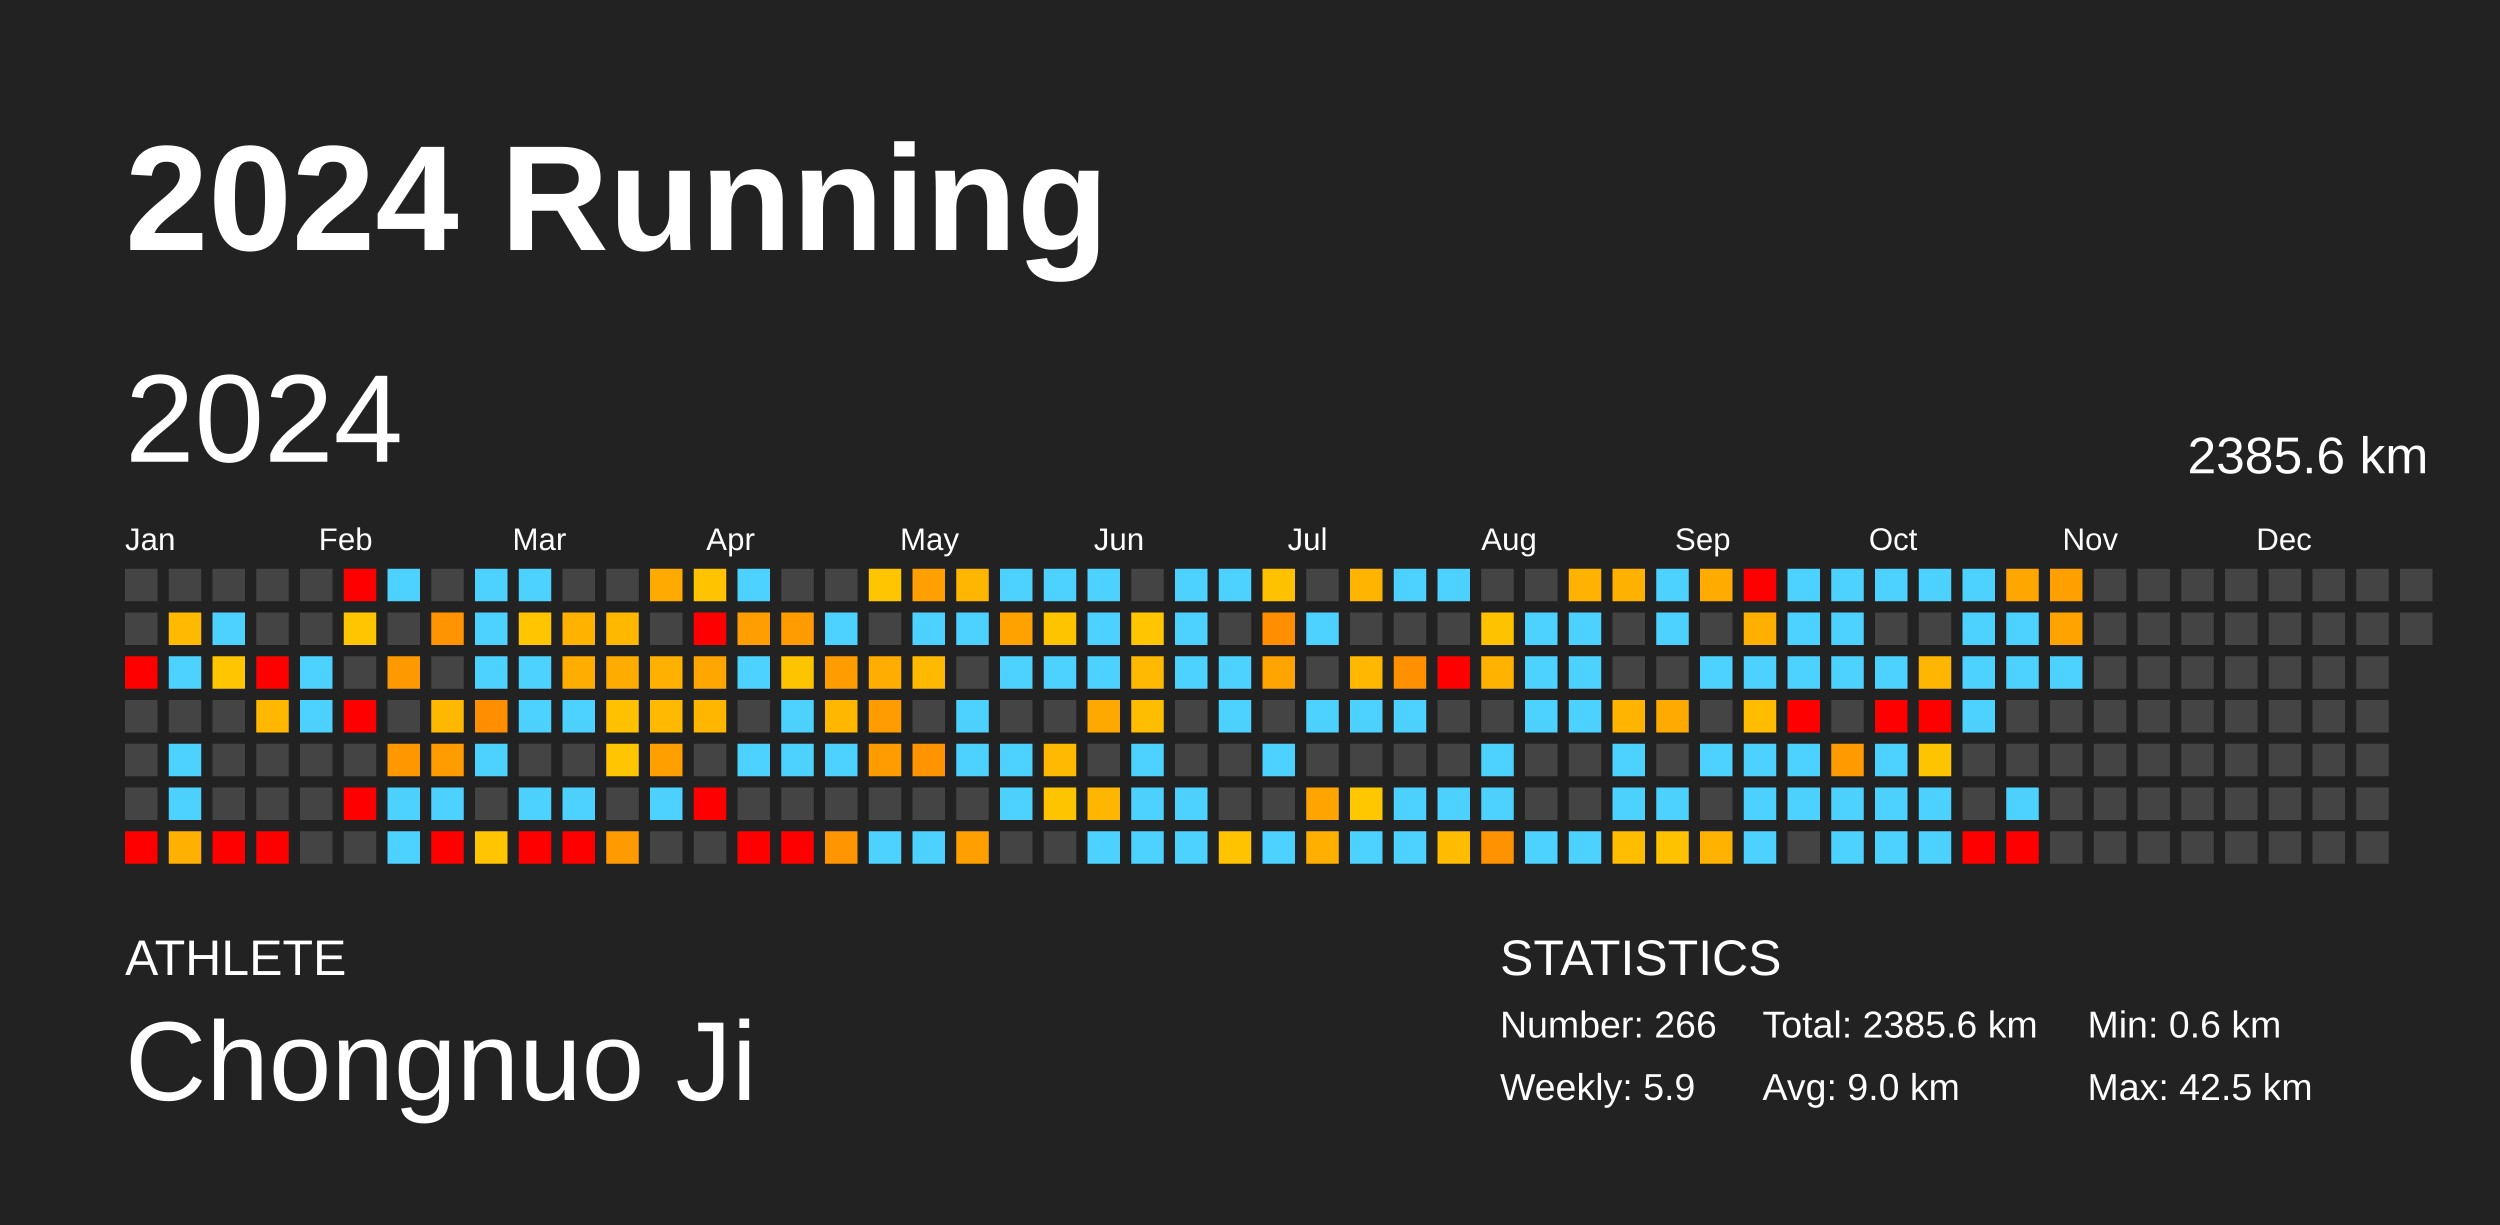
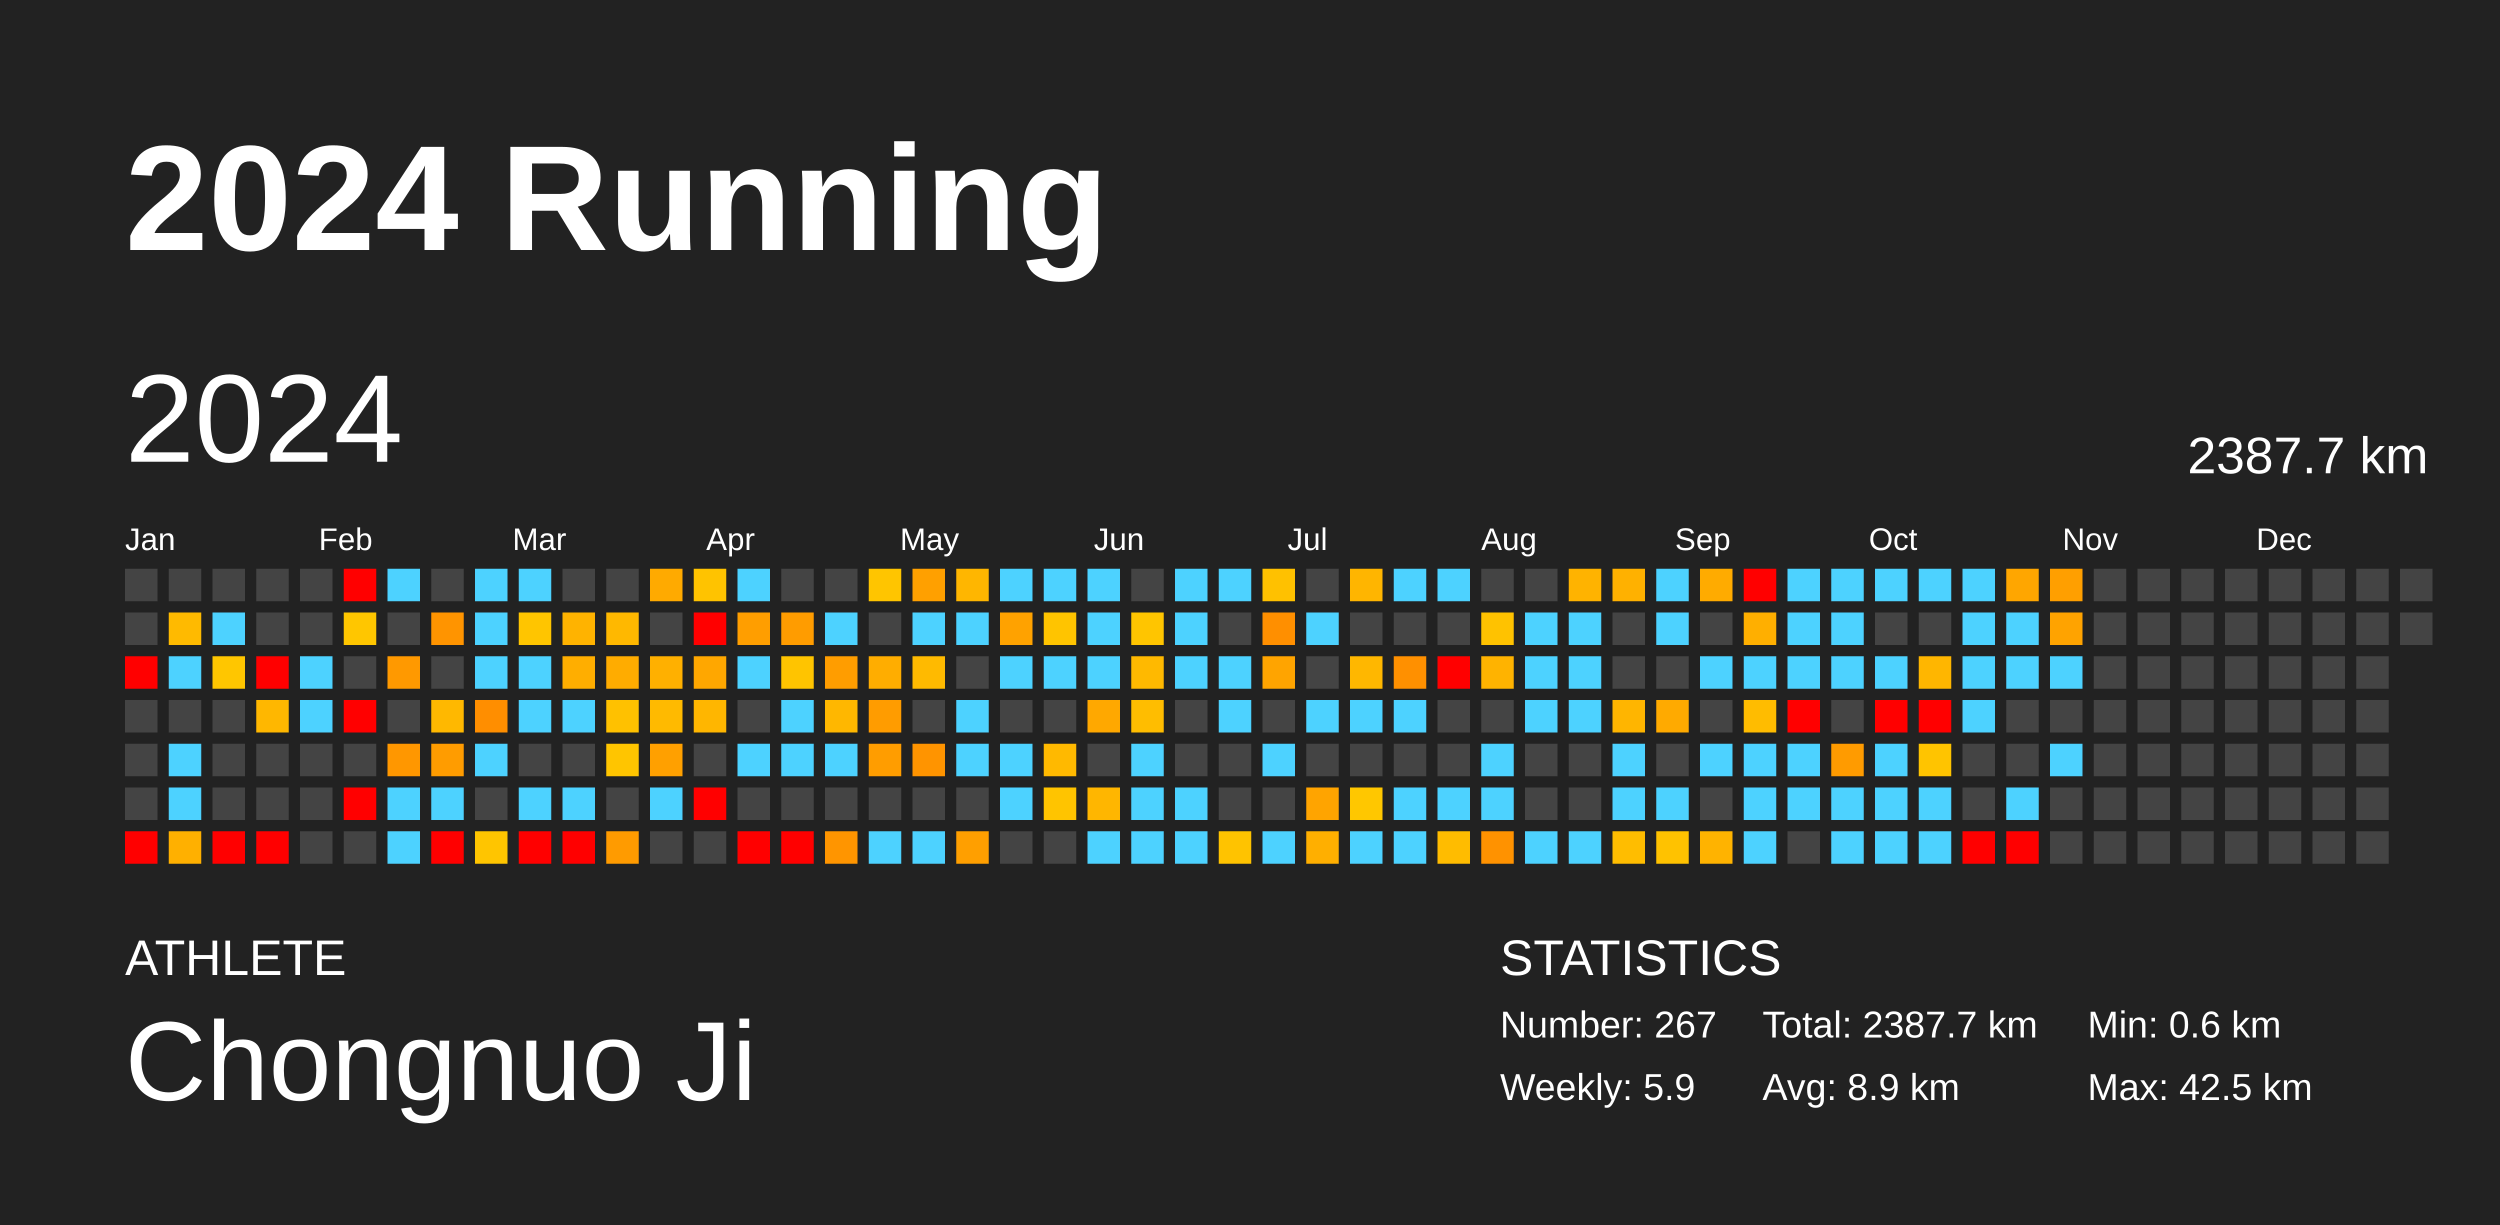
<svg xmlns="http://www.w3.org/2000/svg" baseProfile="full" height="98mm" version="1.1" viewBox="0,0,200,98" width="200mm">
  <defs />
  <rect fill="#222222" height="98" width="200" x="0" y="0" />
  <text fill="#FFFFFF" style="font-size:12px; font-family:Arial; font-weight:bold;" x="10" y="20">2024 Running</text>
  <text fill="#FFFFFF" style="font-size:4px; font-family:Arial" x="10" y="78">ATHLETE</text>
  <text fill="#FFFFFF" style="font-size:9px; font-family:Arial" x="10" y="88">Chongnuo Ji</text>
  <text fill="#FFFFFF" style="font-size:4px; font-family:Arial" x="120" y="78">STATISTICS</text>
-   <text fill="#FFFFFF" style="font-size:3px; font-family:Arial" x="120" y="83">Number: 266</text>
+   <text fill="#FFFFFF" style="font-size:3px; font-family:Arial" x="120" y="83">Number: 267</text>
  <text fill="#FFFFFF" style="font-size:3px; font-family:Arial" x="120" y="88">Weekly: 5.9</text>
-   <text fill="#FFFFFF" style="font-size:3px; font-family:Arial" x="141" y="83">Total: 2385.6 km</text>
-   <text fill="#FFFFFF" style="font-size:3px; font-family:Arial" x="141" y="88">Avg: 9.0 km</text>
+   <text fill="#FFFFFF" style="font-size:3px; font-family:Arial" x="141" y="83">Total: 2387.7 km</text>
+   <text fill="#FFFFFF" style="font-size:3px; font-family:Arial" x="141" y="88">Avg: 8.9 km</text>
  <text fill="#FFFFFF" style="font-size:3px; font-family:Arial" x="167" y="83">Min: 0.6 km</text>
  <text fill="#FFFFFF" style="font-size:3px; font-family:Arial" x="167" y="88">Max: 42.5 km</text>
  <text dominant-baseline="hanging" fill="#FFFFFF" style="font-size:10.0px; font-family:Arial;" x="10" y="30">2024</text>
-   <text dominant-baseline="hanging" fill="#FFFFFF" style="font-size:4.125px; font-family:Arial;" x="175" y="35">2385.6 km</text>
+   <text dominant-baseline="hanging" fill="#FFFFFF" style="font-size:4.125px; font-family:Arial;" x="175" y="35">2387.7 km</text>
  <text fill="#FFFFFF" style="font-size:2.5px; font-family:Arial" x="10.0" y="44">Jan</text>
  <text fill="#FFFFFF" style="font-size:2.5px; font-family:Arial" x="25.5" y="44">Feb</text>
  <text fill="#FFFFFF" style="font-size:2.5px; font-family:Arial" x="41.0" y="44">Mar</text>
  <text fill="#FFFFFF" style="font-size:2.5px; font-family:Arial" x="56.5" y="44">Apr</text>
  <text fill="#FFFFFF" style="font-size:2.5px; font-family:Arial" x="72.0" y="44">May</text>
  <text fill="#FFFFFF" style="font-size:2.5px; font-family:Arial" x="87.5" y="44">Jun</text>
  <text fill="#FFFFFF" style="font-size:2.5px; font-family:Arial" x="103.0" y="44">Jul</text>
  <text fill="#FFFFFF" style="font-size:2.5px; font-family:Arial" x="118.5" y="44">Aug</text>
  <text fill="#FFFFFF" style="font-size:2.5px; font-family:Arial" x="134.0" y="44">Sep</text>
  <text fill="#FFFFFF" style="font-size:2.5px; font-family:Arial" x="149.5" y="44">Oct</text>
  <text fill="#FFFFFF" style="font-size:2.5px; font-family:Arial" x="165.0" y="44">Nov</text>
  <text fill="#FFFFFF" style="font-size:2.5px; font-family:Arial" x="180.5" y="44">Dec</text>
  <rect fill="#444444" height="2.6" width="2.6" x="10.0" y="45.5" />
  <rect fill="#444444" height="2.6" width="2.6" x="10.0" y="49.0" />
  <rect fill="red" height="2.6" width="2.6" x="10.0" y="52.5" />
  <rect fill="#444444" height="2.6" width="2.6" x="10.0" y="56.0" />
  <rect fill="#444444" height="2.6" width="2.6" x="10.0" y="59.5" />
  <rect fill="#444444" height="2.6" width="2.6" x="10.0" y="63.0" />
  <rect fill="red" height="2.6" width="2.6" x="10.0" y="66.5" />
  <rect fill="#444444" height="2.6" width="2.6" x="13.5" y="45.5" />
  <rect fill="#ffba00" height="2.6" width="2.6" x="13.5" y="49.0" />
  <rect fill="#4dd2ff" height="2.6" width="2.6" x="13.5" y="52.5" />
  <rect fill="#444444" height="2.6" width="2.6" x="13.5" y="56.0" />
  <rect fill="#4dd2ff" height="2.6" width="2.6" x="13.5" y="59.5" />
  <rect fill="#4dd2ff" height="2.6" width="2.6" x="13.5" y="63.0" />
  <rect fill="#ffb000" height="2.6" width="2.6" x="13.5" y="66.5" />
  <rect fill="#444444" height="2.6" width="2.6" x="17.0" y="45.5" />
  <rect fill="#4dd2ff" height="2.6" width="2.6" x="17.0" y="49.0" />
  <rect fill="#ffc600" height="2.6" width="2.6" x="17.0" y="52.5" />
  <rect fill="#444444" height="2.6" width="2.6" x="17.0" y="56.0" />
  <rect fill="#444444" height="2.6" width="2.6" x="17.0" y="59.5" />
  <rect fill="#444444" height="2.6" width="2.6" x="17.0" y="63.0" />
  <rect fill="red" height="2.6" width="2.6" x="17.0" y="66.5" />
  <rect fill="#444444" height="2.6" width="2.6" x="20.5" y="45.5" />
  <rect fill="#444444" height="2.6" width="2.6" x="20.5" y="49.0" />
  <rect fill="red" height="2.6" width="2.6" x="20.5" y="52.5" />
  <rect fill="#ffb700" height="2.6" width="2.6" x="20.5" y="56.0" />
  <rect fill="#444444" height="2.6" width="2.6" x="20.5" y="59.5" />
  <rect fill="#444444" height="2.6" width="2.6" x="20.5" y="63.0" />
  <rect fill="red" height="2.6" width="2.6" x="20.5" y="66.5" />
  <rect fill="#444444" height="2.6" width="2.6" x="24.0" y="45.5" />
  <rect fill="#444444" height="2.6" width="2.6" x="24.0" y="49.0" />
  <rect fill="#4dd2ff" height="2.6" width="2.6" x="24.0" y="52.5" />
  <rect fill="#4dd2ff" height="2.6" width="2.6" x="24.0" y="56.0" />
  <rect fill="#444444" height="2.6" width="2.6" x="24.0" y="59.5" />
  <rect fill="#444444" height="2.6" width="2.6" x="24.0" y="63.0" />
  <rect fill="#444444" height="2.6" width="2.6" x="24.0" y="66.5" />
  <rect fill="red" height="2.6" width="2.6" x="27.5" y="45.5" />
  <rect fill="#ffc600" height="2.6" width="2.6" x="27.5" y="49.0" />
  <rect fill="#444444" height="2.6" width="2.6" x="27.5" y="52.5" />
  <rect fill="red" height="2.6" width="2.6" x="27.5" y="56.0" />
  <rect fill="#444444" height="2.6" width="2.6" x="27.5" y="59.5" />
  <rect fill="red" height="2.6" width="2.6" x="27.5" y="63.0" />
  <rect fill="#444444" height="2.6" width="2.6" x="27.5" y="66.5" />
  <rect fill="#4dd2ff" height="2.6" width="2.6" x="31.0" y="45.5" />
  <rect fill="#444444" height="2.6" width="2.6" x="31.0" y="49.0" />
  <rect fill="#ff9900" height="2.6" width="2.6" x="31.0" y="52.5" />
  <rect fill="#444444" height="2.6" width="2.6" x="31.0" y="56.0" />
  <rect fill="#ff9700" height="2.6" width="2.6" x="31.0" y="59.5" />
  <rect fill="#4dd2ff" height="2.6" width="2.6" x="31.0" y="63.0" />
  <rect fill="#4dd2ff" height="2.6" width="2.6" x="31.0" y="66.5" />
  <rect fill="#444444" height="2.6" width="2.6" x="34.5" y="45.5" />
  <rect fill="#ff9400" height="2.6" width="2.6" x="34.5" y="49.0" />
  <rect fill="#444444" height="2.6" width="2.6" x="34.5" y="52.5" />
  <rect fill="#ffb800" height="2.6" width="2.6" x="34.5" y="56.0" />
  <rect fill="#ff9c00" height="2.6" width="2.6" x="34.5" y="59.5" />
  <rect fill="#4dd2ff" height="2.6" width="2.6" x="34.5" y="63.0" />
  <rect fill="red" height="2.6" width="2.6" x="34.5" y="66.5" />
  <rect fill="#4dd2ff" height="2.6" width="2.6" x="38.0" y="45.5" />
  <rect fill="#4dd2ff" height="2.6" width="2.6" x="38.0" y="49.0" />
  <rect fill="#4dd2ff" height="2.6" width="2.6" x="38.0" y="52.5" />
  <rect fill="#ff8e00" height="2.6" width="2.6" x="38.0" y="56.0" />
  <rect fill="#4dd2ff" height="2.6" width="2.6" x="38.0" y="59.5" />
  <rect fill="#444444" height="2.6" width="2.6" x="38.0" y="63.0" />
  <rect fill="#ffc500" height="2.6" width="2.6" x="38.0" y="66.5" />
  <rect fill="#4dd2ff" height="2.6" width="2.6" x="41.5" y="45.5" />
  <rect fill="#ffc500" height="2.6" width="2.6" x="41.5" y="49.0" />
  <rect fill="#4dd2ff" height="2.6" width="2.6" x="41.5" y="52.5" />
  <rect fill="#4dd2ff" height="2.6" width="2.6" x="41.5" y="56.0" />
  <rect fill="#444444" height="2.6" width="2.6" x="41.5" y="59.5" />
  <rect fill="#4dd2ff" height="2.6" width="2.6" x="41.5" y="63.0" />
  <rect fill="red" height="2.6" width="2.6" x="41.5" y="66.5" />
  <rect fill="#444444" height="2.6" width="2.6" x="45.0" y="45.5" />
  <rect fill="#ffb300" height="2.6" width="2.6" x="45.0" y="49.0" />
  <rect fill="#ffae00" height="2.6" width="2.6" x="45.0" y="52.5" />
  <rect fill="#4dd2ff" height="2.6" width="2.6" x="45.0" y="56.0" />
  <rect fill="#444444" height="2.6" width="2.6" x="45.0" y="59.5" />
  <rect fill="#4dd2ff" height="2.6" width="2.6" x="45.0" y="63.0" />
  <rect fill="red" height="2.6" width="2.6" x="45.0" y="66.5" />
  <rect fill="#444444" height="2.6" width="2.6" x="48.5" y="45.5" />
  <rect fill="#ffb800" height="2.6" width="2.6" x="48.5" y="49.0" />
  <rect fill="#ffac00" height="2.6" width="2.6" x="48.5" y="52.5" />
  <rect fill="#ffc100" height="2.6" width="2.6" x="48.5" y="56.0" />
  <rect fill="#ffc500" height="2.6" width="2.6" x="48.5" y="59.5" />
  <rect fill="#444444" height="2.6" width="2.6" x="48.5" y="63.0" />
  <rect fill="#ff9b00" height="2.6" width="2.6" x="48.5" y="66.5" />
  <rect fill="#ffaa00" height="2.6" width="2.6" x="52.0" y="45.5" />
  <rect fill="#444444" height="2.6" width="2.6" x="52.0" y="49.0" />
  <rect fill="#ffb000" height="2.6" width="2.6" x="52.0" y="52.5" />
  <rect fill="#ffba00" height="2.6" width="2.6" x="52.0" y="56.0" />
  <rect fill="#ffa000" height="2.6" width="2.6" x="52.0" y="59.5" />
  <rect fill="#4dd2ff" height="2.6" width="2.6" x="52.0" y="63.0" />
  <rect fill="#444444" height="2.6" width="2.6" x="52.0" y="66.5" />
  <rect fill="#ffc300" height="2.6" width="2.6" x="55.5" y="45.5" />
  <rect fill="red" height="2.6" width="2.6" x="55.5" y="49.0" />
  <rect fill="#ffa700" height="2.6" width="2.6" x="55.5" y="52.5" />
  <rect fill="#ffb600" height="2.6" width="2.6" x="55.5" y="56.0" />
  <rect fill="#444444" height="2.6" width="2.6" x="55.5" y="59.5" />
  <rect fill="red" height="2.6" width="2.6" x="55.5" y="63.0" />
  <rect fill="#444444" height="2.6" width="2.6" x="55.5" y="66.5" />
  <rect fill="#4dd2ff" height="2.6" width="2.6" x="59.0" y="45.5" />
  <rect fill="#ff9e00" height="2.6" width="2.6" x="59.0" y="49.0" />
  <rect fill="#4dd2ff" height="2.6" width="2.6" x="59.0" y="52.5" />
  <rect fill="#444444" height="2.6" width="2.6" x="59.0" y="56.0" />
  <rect fill="#4dd2ff" height="2.6" width="2.6" x="59.0" y="59.5" />
  <rect fill="#444444" height="2.6" width="2.6" x="59.0" y="63.0" />
  <rect fill="red" height="2.6" width="2.6" x="59.0" y="66.5" />
  <rect fill="#444444" height="2.6" width="2.6" x="62.5" y="45.5" />
  <rect fill="#ff9c00" height="2.6" width="2.6" x="62.5" y="49.0" />
  <rect fill="#ffc400" height="2.6" width="2.6" x="62.5" y="52.5" />
  <rect fill="#4dd2ff" height="2.6" width="2.6" x="62.5" y="56.0" />
  <rect fill="#4dd2ff" height="2.6" width="2.6" x="62.5" y="59.5" />
  <rect fill="#444444" height="2.6" width="2.6" x="62.5" y="63.0" />
  <rect fill="red" height="2.6" width="2.6" x="62.5" y="66.5" />
  <rect fill="#444444" height="2.6" width="2.6" x="66.0" y="45.5" />
  <rect fill="#4dd2ff" height="2.6" width="2.6" x="66.0" y="49.0" />
  <rect fill="#ff9d00" height="2.6" width="2.6" x="66.0" y="52.5" />
  <rect fill="#ffb700" height="2.6" width="2.6" x="66.0" y="56.0" />
  <rect fill="#4dd2ff" height="2.6" width="2.6" x="66.0" y="59.5" />
  <rect fill="#444444" height="2.6" width="2.6" x="66.0" y="63.0" />
  <rect fill="#ff9500" height="2.6" width="2.6" x="66.0" y="66.5" />
  <rect fill="#ffc500" height="2.6" width="2.6" x="69.5" y="45.5" />
  <rect fill="#444444" height="2.6" width="2.6" x="69.5" y="49.0" />
  <rect fill="#ffad00" height="2.6" width="2.6" x="69.5" y="52.5" />
  <rect fill="#ff9c00" height="2.6" width="2.6" x="69.5" y="56.0" />
  <rect fill="#ff9d00" height="2.6" width="2.6" x="69.5" y="59.5" />
  <rect fill="#444444" height="2.6" width="2.6" x="69.5" y="63.0" />
  <rect fill="#4dd2ff" height="2.6" width="2.6" x="69.5" y="66.5" />
  <rect fill="#ffa000" height="2.6" width="2.6" x="73.0" y="45.5" />
  <rect fill="#4dd2ff" height="2.6" width="2.6" x="73.0" y="49.0" />
  <rect fill="#ffba00" height="2.6" width="2.6" x="73.0" y="52.5" />
  <rect fill="#444444" height="2.6" width="2.6" x="73.0" y="56.0" />
  <rect fill="#ff9400" height="2.6" width="2.6" x="73.0" y="59.5" />
  <rect fill="#444444" height="2.6" width="2.6" x="73.0" y="63.0" />
  <rect fill="#4dd2ff" height="2.6" width="2.6" x="73.0" y="66.5" />
  <rect fill="#ffb600" height="2.6" width="2.6" x="76.5" y="45.5" />
  <rect fill="#4dd2ff" height="2.6" width="2.6" x="76.5" y="49.0" />
  <rect fill="#444444" height="2.6" width="2.6" x="76.5" y="52.5" />
  <rect fill="#4dd2ff" height="2.6" width="2.6" x="76.5" y="56.0" />
  <rect fill="#4dd2ff" height="2.6" width="2.6" x="76.5" y="59.5" />
  <rect fill="#444444" height="2.6" width="2.6" x="76.5" y="63.0" />
  <rect fill="#ff9f00" height="2.6" width="2.6" x="76.5" y="66.5" />
  <rect fill="#4dd2ff" height="2.6" width="2.6" x="80.0" y="45.5" />
  <rect fill="#ffa200" height="2.6" width="2.6" x="80.0" y="49.0" />
  <rect fill="#4dd2ff" height="2.6" width="2.6" x="80.0" y="52.5" />
  <rect fill="#444444" height="2.6" width="2.6" x="80.0" y="56.0" />
  <rect fill="#4dd2ff" height="2.6" width="2.6" x="80.0" y="59.5" />
  <rect fill="#4dd2ff" height="2.6" width="2.6" x="80.0" y="63.0" />
  <rect fill="#444444" height="2.6" width="2.6" x="80.0" y="66.5" />
  <rect fill="#4dd2ff" height="2.6" width="2.6" x="83.5" y="45.5" />
  <rect fill="#ffc400" height="2.6" width="2.6" x="83.5" y="49.0" />
  <rect fill="#4dd2ff" height="2.6" width="2.6" x="83.5" y="52.5" />
  <rect fill="#444444" height="2.6" width="2.6" x="83.5" y="56.0" />
  <rect fill="#ffb900" height="2.6" width="2.6" x="83.5" y="59.5" />
  <rect fill="#ffc400" height="2.6" width="2.6" x="83.5" y="63.0" />
  <rect fill="#444444" height="2.6" width="2.6" x="83.5" y="66.5" />
  <rect fill="#4dd2ff" height="2.6" width="2.6" x="87.0" y="45.5" />
  <rect fill="#4dd2ff" height="2.6" width="2.6" x="87.0" y="49.0" />
  <rect fill="#4dd2ff" height="2.6" width="2.6" x="87.0" y="52.5" />
  <rect fill="#ffa800" height="2.6" width="2.6" x="87.0" y="56.0" />
  <rect fill="#444444" height="2.6" width="2.6" x="87.0" y="59.5" />
  <rect fill="#ffb600" height="2.6" width="2.6" x="87.0" y="63.0" />
  <rect fill="#4dd2ff" height="2.6" width="2.6" x="87.0" y="66.5" />
  <rect fill="#444444" height="2.6" width="2.6" x="90.5" y="45.5" />
  <rect fill="#ffc500" height="2.6" width="2.6" x="90.5" y="49.0" />
  <rect fill="#ffb900" height="2.6" width="2.6" x="90.5" y="52.5" />
  <rect fill="#ffbd00" height="2.6" width="2.6" x="90.5" y="56.0" />
  <rect fill="#4dd2ff" height="2.6" width="2.6" x="90.5" y="59.5" />
  <rect fill="#4dd2ff" height="2.6" width="2.6" x="90.5" y="63.0" />
  <rect fill="#4dd2ff" height="2.6" width="2.6" x="90.5" y="66.5" />
  <rect fill="#4dd2ff" height="2.6" width="2.6" x="94.0" y="45.5" />
  <rect fill="#4dd2ff" height="2.6" width="2.6" x="94.0" y="49.0" />
  <rect fill="#4dd2ff" height="2.6" width="2.6" x="94.0" y="52.5" />
  <rect fill="#444444" height="2.6" width="2.6" x="94.0" y="56.0" />
  <rect fill="#444444" height="2.6" width="2.6" x="94.0" y="59.5" />
  <rect fill="#4dd2ff" height="2.6" width="2.6" x="94.0" y="63.0" />
  <rect fill="#4dd2ff" height="2.6" width="2.6" x="94.0" y="66.5" />
  <rect fill="#4dd2ff" height="2.6" width="2.6" x="97.5" y="45.5" />
  <rect fill="#444444" height="2.6" width="2.6" x="97.5" y="49.0" />
  <rect fill="#4dd2ff" height="2.6" width="2.6" x="97.5" y="52.5" />
  <rect fill="#4dd2ff" height="2.6" width="2.6" x="97.5" y="56.0" />
  <rect fill="#444444" height="2.6" width="2.6" x="97.5" y="59.5" />
  <rect fill="#444444" height="2.6" width="2.6" x="97.5" y="63.0" />
  <rect fill="#ffc300" height="2.6" width="2.6" x="97.5" y="66.5" />
  <rect fill="#ffc100" height="2.6" width="2.6" x="101.0" y="45.5" />
  <rect fill="#ff8f00" height="2.6" width="2.6" x="101.0" y="49.0" />
  <rect fill="#ffa400" height="2.6" width="2.6" x="101.0" y="52.5" />
  <rect fill="#444444" height="2.6" width="2.6" x="101.0" y="56.0" />
  <rect fill="#4dd2ff" height="2.6" width="2.6" x="101.0" y="59.5" />
  <rect fill="#444444" height="2.6" width="2.6" x="101.0" y="63.0" />
  <rect fill="#4dd2ff" height="2.6" width="2.6" x="101.0" y="66.5" />
  <rect fill="#444444" height="2.6" width="2.6" x="104.5" y="45.5" />
  <rect fill="#4dd2ff" height="2.6" width="2.6" x="104.5" y="49.0" />
  <rect fill="#444444" height="2.6" width="2.6" x="104.5" y="52.5" />
  <rect fill="#4dd2ff" height="2.6" width="2.6" x="104.5" y="56.0" />
  <rect fill="#444444" height="2.6" width="2.6" x="104.5" y="59.5" />
  <rect fill="#ffa400" height="2.6" width="2.6" x="104.5" y="63.0" />
  <rect fill="#ffaf00" height="2.6" width="2.6" x="104.5" y="66.5" />
  <rect fill="#ffb500" height="2.6" width="2.6" x="108.0" y="45.5" />
  <rect fill="#444444" height="2.6" width="2.6" x="108.0" y="49.0" />
  <rect fill="#ffb700" height="2.6" width="2.6" x="108.0" y="52.5" />
  <rect fill="#4dd2ff" height="2.6" width="2.6" x="108.0" y="56.0" />
  <rect fill="#444444" height="2.6" width="2.6" x="108.0" y="59.5" />
  <rect fill="#ffc700" height="2.6" width="2.6" x="108.0" y="63.0" />
  <rect fill="#4dd2ff" height="2.6" width="2.6" x="108.0" y="66.5" />
  <rect fill="#4dd2ff" height="2.6" width="2.6" x="111.5" y="45.5" />
  <rect fill="#444444" height="2.6" width="2.6" x="111.5" y="49.0" />
  <rect fill="#ff9000" height="2.6" width="2.6" x="111.5" y="52.5" />
  <rect fill="#4dd2ff" height="2.6" width="2.6" x="111.5" y="56.0" />
  <rect fill="#444444" height="2.6" width="2.6" x="111.5" y="59.5" />
  <rect fill="#4dd2ff" height="2.6" width="2.6" x="111.5" y="63.0" />
  <rect fill="#4dd2ff" height="2.6" width="2.6" x="111.5" y="66.5" />
  <rect fill="#4dd2ff" height="2.6" width="2.6" x="115.0" y="45.5" />
  <rect fill="#444444" height="2.6" width="2.6" x="115.0" y="49.0" />
  <rect fill="red" height="2.6" width="2.6" x="115.0" y="52.5" />
  <rect fill="#444444" height="2.6" width="2.6" x="115.0" y="56.0" />
  <rect fill="#444444" height="2.6" width="2.6" x="115.0" y="59.5" />
  <rect fill="#4dd2ff" height="2.6" width="2.6" x="115.0" y="63.0" />
  <rect fill="#ffbc00" height="2.6" width="2.6" x="115.0" y="66.5" />
  <rect fill="#444444" height="2.6" width="2.6" x="118.5" y="45.5" />
  <rect fill="#ffc200" height="2.6" width="2.6" x="118.5" y="49.0" />
  <rect fill="#ffb300" height="2.6" width="2.6" x="118.5" y="52.5" />
  <rect fill="#444444" height="2.6" width="2.6" x="118.5" y="56.0" />
  <rect fill="#4dd2ff" height="2.6" width="2.6" x="118.5" y="59.5" />
  <rect fill="#4dd2ff" height="2.6" width="2.6" x="118.5" y="63.0" />
  <rect fill="#ff9200" height="2.6" width="2.6" x="118.5" y="66.5" />
  <rect fill="#444444" height="2.6" width="2.6" x="122.0" y="45.5" />
  <rect fill="#4dd2ff" height="2.6" width="2.6" x="122.0" y="49.0" />
  <rect fill="#4dd2ff" height="2.6" width="2.6" x="122.0" y="52.5" />
  <rect fill="#4dd2ff" height="2.6" width="2.6" x="122.0" y="56.0" />
  <rect fill="#444444" height="2.6" width="2.6" x="122.0" y="59.5" />
  <rect fill="#444444" height="2.6" width="2.6" x="122.0" y="63.0" />
  <rect fill="#4dd2ff" height="2.6" width="2.6" x="122.0" y="66.5" />
  <rect fill="#ffb300" height="2.6" width="2.6" x="125.5" y="45.5" />
  <rect fill="#4dd2ff" height="2.6" width="2.6" x="125.5" y="49.0" />
  <rect fill="#4dd2ff" height="2.6" width="2.6" x="125.5" y="52.5" />
  <rect fill="#4dd2ff" height="2.6" width="2.6" x="125.5" y="56.0" />
  <rect fill="#444444" height="2.6" width="2.6" x="125.5" y="59.5" />
  <rect fill="#444444" height="2.6" width="2.6" x="125.5" y="63.0" />
  <rect fill="#4dd2ff" height="2.6" width="2.6" x="125.5" y="66.5" />
  <rect fill="#ffb100" height="2.6" width="2.6" x="129.0" y="45.5" />
  <rect fill="#444444" height="2.6" width="2.6" x="129.0" y="49.0" />
  <rect fill="#444444" height="2.6" width="2.6" x="129.0" y="52.5" />
  <rect fill="#ffb500" height="2.6" width="2.6" x="129.0" y="56.0" />
  <rect fill="#4dd2ff" height="2.6" width="2.6" x="129.0" y="59.5" />
  <rect fill="#4dd2ff" height="2.6" width="2.6" x="129.0" y="63.0" />
  <rect fill="#ffbd00" height="2.6" width="2.6" x="129.0" y="66.5" />
  <rect fill="#4dd2ff" height="2.6" width="2.6" x="132.5" y="45.5" />
  <rect fill="#4dd2ff" height="2.6" width="2.6" x="132.5" y="49.0" />
  <rect fill="#444444" height="2.6" width="2.6" x="132.5" y="52.5" />
  <rect fill="#ffaa00" height="2.6" width="2.6" x="132.5" y="56.0" />
  <rect fill="#444444" height="2.6" width="2.6" x="132.5" y="59.5" />
  <rect fill="#4dd2ff" height="2.6" width="2.6" x="132.5" y="63.0" />
  <rect fill="#ffc200" height="2.6" width="2.6" x="132.5" y="66.5" />
  <rect fill="#ffab00" height="2.6" width="2.6" x="136.0" y="45.5" />
  <rect fill="#444444" height="2.6" width="2.6" x="136.0" y="49.0" />
  <rect fill="#4dd2ff" height="2.6" width="2.6" x="136.0" y="52.5" />
  <rect fill="#444444" height="2.6" width="2.6" x="136.0" y="56.0" />
  <rect fill="#4dd2ff" height="2.6" width="2.6" x="136.0" y="59.5" />
  <rect fill="#444444" height="2.6" width="2.6" x="136.0" y="63.0" />
  <rect fill="#ffb300" height="2.6" width="2.6" x="136.0" y="66.5" />
  <rect fill="red" height="2.6" width="2.6" x="139.5" y="45.5" />
  <rect fill="#ffaf00" height="2.6" width="2.6" x="139.5" y="49.0" />
  <rect fill="#4dd2ff" height="2.6" width="2.6" x="139.5" y="52.5" />
  <rect fill="#ffbc00" height="2.6" width="2.6" x="139.5" y="56.0" />
  <rect fill="#4dd2ff" height="2.6" width="2.6" x="139.5" y="59.5" />
  <rect fill="#4dd2ff" height="2.6" width="2.6" x="139.5" y="63.0" />
  <rect fill="#4dd2ff" height="2.6" width="2.6" x="139.5" y="66.5" />
  <rect fill="#4dd2ff" height="2.6" width="2.6" x="143.0" y="45.5" />
  <rect fill="#4dd2ff" height="2.6" width="2.6" x="143.0" y="49.0" />
  <rect fill="#4dd2ff" height="2.6" width="2.6" x="143.0" y="52.5" />
  <rect fill="red" height="2.6" width="2.6" x="143.0" y="56.0" />
  <rect fill="#4dd2ff" height="2.6" width="2.6" x="143.0" y="59.5" />
  <rect fill="#4dd2ff" height="2.6" width="2.6" x="143.0" y="63.0" />
  <rect fill="#444444" height="2.6" width="2.6" x="143.0" y="66.5" />
  <rect fill="#4dd2ff" height="2.6" width="2.6" x="146.5" y="45.5" />
  <rect fill="#4dd2ff" height="2.6" width="2.6" x="146.5" y="49.0" />
  <rect fill="#4dd2ff" height="2.6" width="2.6" x="146.5" y="52.5" />
  <rect fill="#444444" height="2.6" width="2.6" x="146.5" y="56.0" />
  <rect fill="#ff9b00" height="2.6" width="2.6" x="146.5" y="59.5" />
  <rect fill="#4dd2ff" height="2.6" width="2.6" x="146.5" y="63.0" />
  <rect fill="#4dd2ff" height="2.6" width="2.6" x="146.5" y="66.5" />
  <rect fill="#4dd2ff" height="2.6" width="2.6" x="150.0" y="45.5" />
  <rect fill="#444444" height="2.6" width="2.6" x="150.0" y="49.0" />
  <rect fill="#4dd2ff" height="2.6" width="2.6" x="150.0" y="52.5" />
  <rect fill="red" height="2.6" width="2.6" x="150.0" y="56.0" />
  <rect fill="#4dd2ff" height="2.6" width="2.6" x="150.0" y="59.5" />
  <rect fill="#4dd2ff" height="2.6" width="2.6" x="150.0" y="63.0" />
  <rect fill="#4dd2ff" height="2.6" width="2.6" x="150.0" y="66.5" />
  <rect fill="#4dd2ff" height="2.6" width="2.6" x="153.5" y="45.5" />
  <rect fill="#444444" height="2.6" width="2.6" x="153.5" y="49.0" />
  <rect fill="#ffb600" height="2.6" width="2.6" x="153.5" y="52.5" />
  <rect fill="red" height="2.6" width="2.6" x="153.5" y="56.0" />
  <rect fill="#ffc400" height="2.6" width="2.6" x="153.5" y="59.5" />
  <rect fill="#4dd2ff" height="2.6" width="2.6" x="153.5" y="63.0" />
  <rect fill="#4dd2ff" height="2.6" width="2.6" x="153.5" y="66.5" />
  <rect fill="#4dd2ff" height="2.6" width="2.6" x="157.0" y="45.5" />
  <rect fill="#4dd2ff" height="2.6" width="2.6" x="157.0" y="49.0" />
  <rect fill="#4dd2ff" height="2.6" width="2.6" x="157.0" y="52.5" />
  <rect fill="#4dd2ff" height="2.6" width="2.6" x="157.0" y="56.0" />
  <rect fill="#444444" height="2.6" width="2.6" x="157.0" y="59.5" />
  <rect fill="#444444" height="2.6" width="2.6" x="157.0" y="63.0" />
  <rect fill="red" height="2.6" width="2.6" x="157.0" y="66.5" />
  <rect fill="#ffa600" height="2.6" width="2.6" x="160.5" y="45.5" />
  <rect fill="#4dd2ff" height="2.6" width="2.6" x="160.5" y="49.0" />
  <rect fill="#4dd2ff" height="2.6" width="2.6" x="160.5" y="52.5" />
  <rect fill="#444444" height="2.6" width="2.6" x="160.5" y="56.0" />
  <rect fill="#444444" height="2.6" width="2.6" x="160.5" y="59.5" />
  <rect fill="#4dd2ff" height="2.6" width="2.6" x="160.5" y="63.0" />
  <rect fill="red" height="2.6" width="2.6" x="160.5" y="66.5" />
  <rect fill="#ff9f00" height="2.6" width="2.6" x="164.0" y="45.5" />
  <rect fill="#ffa300" height="2.6" width="2.6" x="164.0" y="49.0" />
  <rect fill="#4dd2ff" height="2.6" width="2.6" x="164.0" y="52.5" />
  <rect fill="#444444" height="2.6" width="2.6" x="164.0" y="56.0" />
-   <rect fill="#444444" height="2.6" width="2.6" x="164.0" y="59.5" />
+   <rect fill="#4dd2ff" height="2.6" width="2.6" x="164.0" y="59.5" />
  <rect fill="#444444" height="2.6" width="2.6" x="164.0" y="63.0" />
  <rect fill="#444444" height="2.6" width="2.6" x="164.0" y="66.5" />
  <rect fill="#444444" height="2.6" width="2.6" x="167.5" y="45.5" />
  <rect fill="#444444" height="2.6" width="2.6" x="167.5" y="49.0" />
  <rect fill="#444444" height="2.6" width="2.6" x="167.5" y="52.5" />
  <rect fill="#444444" height="2.6" width="2.6" x="167.5" y="56.0" />
  <rect fill="#444444" height="2.6" width="2.6" x="167.5" y="59.5" />
  <rect fill="#444444" height="2.6" width="2.6" x="167.5" y="63.0" />
  <rect fill="#444444" height="2.6" width="2.6" x="167.5" y="66.5" />
  <rect fill="#444444" height="2.6" width="2.6" x="171.0" y="45.5" />
  <rect fill="#444444" height="2.6" width="2.6" x="171.0" y="49.0" />
  <rect fill="#444444" height="2.6" width="2.6" x="171.0" y="52.5" />
  <rect fill="#444444" height="2.6" width="2.6" x="171.0" y="56.0" />
  <rect fill="#444444" height="2.6" width="2.6" x="171.0" y="59.5" />
  <rect fill="#444444" height="2.6" width="2.6" x="171.0" y="63.0" />
  <rect fill="#444444" height="2.6" width="2.6" x="171.0" y="66.5" />
  <rect fill="#444444" height="2.6" width="2.6" x="174.5" y="45.5" />
  <rect fill="#444444" height="2.6" width="2.6" x="174.5" y="49.0" />
  <rect fill="#444444" height="2.6" width="2.6" x="174.5" y="52.5" />
  <rect fill="#444444" height="2.6" width="2.6" x="174.5" y="56.0" />
  <rect fill="#444444" height="2.6" width="2.6" x="174.5" y="59.5" />
  <rect fill="#444444" height="2.6" width="2.6" x="174.5" y="63.0" />
  <rect fill="#444444" height="2.6" width="2.6" x="174.5" y="66.5" />
  <rect fill="#444444" height="2.6" width="2.6" x="178.0" y="45.5" />
  <rect fill="#444444" height="2.6" width="2.6" x="178.0" y="49.0" />
  <rect fill="#444444" height="2.6" width="2.6" x="178.0" y="52.5" />
  <rect fill="#444444" height="2.6" width="2.6" x="178.0" y="56.0" />
  <rect fill="#444444" height="2.6" width="2.6" x="178.0" y="59.5" />
  <rect fill="#444444" height="2.6" width="2.6" x="178.0" y="63.0" />
  <rect fill="#444444" height="2.6" width="2.6" x="178.0" y="66.5" />
  <rect fill="#444444" height="2.6" width="2.6" x="181.5" y="45.5" />
  <rect fill="#444444" height="2.6" width="2.6" x="181.5" y="49.0" />
  <rect fill="#444444" height="2.6" width="2.6" x="181.5" y="52.5" />
  <rect fill="#444444" height="2.6" width="2.6" x="181.5" y="56.0" />
  <rect fill="#444444" height="2.6" width="2.6" x="181.5" y="59.5" />
  <rect fill="#444444" height="2.6" width="2.6" x="181.5" y="63.0" />
  <rect fill="#444444" height="2.6" width="2.6" x="181.5" y="66.5" />
  <rect fill="#444444" height="2.6" width="2.6" x="185.0" y="45.5" />
  <rect fill="#444444" height="2.6" width="2.6" x="185.0" y="49.0" />
  <rect fill="#444444" height="2.6" width="2.6" x="185.0" y="52.5" />
  <rect fill="#444444" height="2.6" width="2.6" x="185.0" y="56.0" />
  <rect fill="#444444" height="2.6" width="2.6" x="185.0" y="59.5" />
  <rect fill="#444444" height="2.6" width="2.6" x="185.0" y="63.0" />
  <rect fill="#444444" height="2.6" width="2.6" x="185.0" y="66.5" />
  <rect fill="#444444" height="2.6" width="2.6" x="188.5" y="45.5" />
  <rect fill="#444444" height="2.6" width="2.6" x="188.5" y="49.0" />
  <rect fill="#444444" height="2.6" width="2.6" x="188.5" y="52.5" />
  <rect fill="#444444" height="2.6" width="2.6" x="188.5" y="56.0" />
  <rect fill="#444444" height="2.6" width="2.6" x="188.5" y="59.5" />
  <rect fill="#444444" height="2.6" width="2.6" x="188.5" y="63.0" />
  <rect fill="#444444" height="2.6" width="2.6" x="188.5" y="66.5" />
  <rect fill="#444444" height="2.6" width="2.6" x="192.0" y="45.5" />
  <rect fill="#444444" height="2.6" width="2.6" x="192.0" y="49.0" />
</svg>
